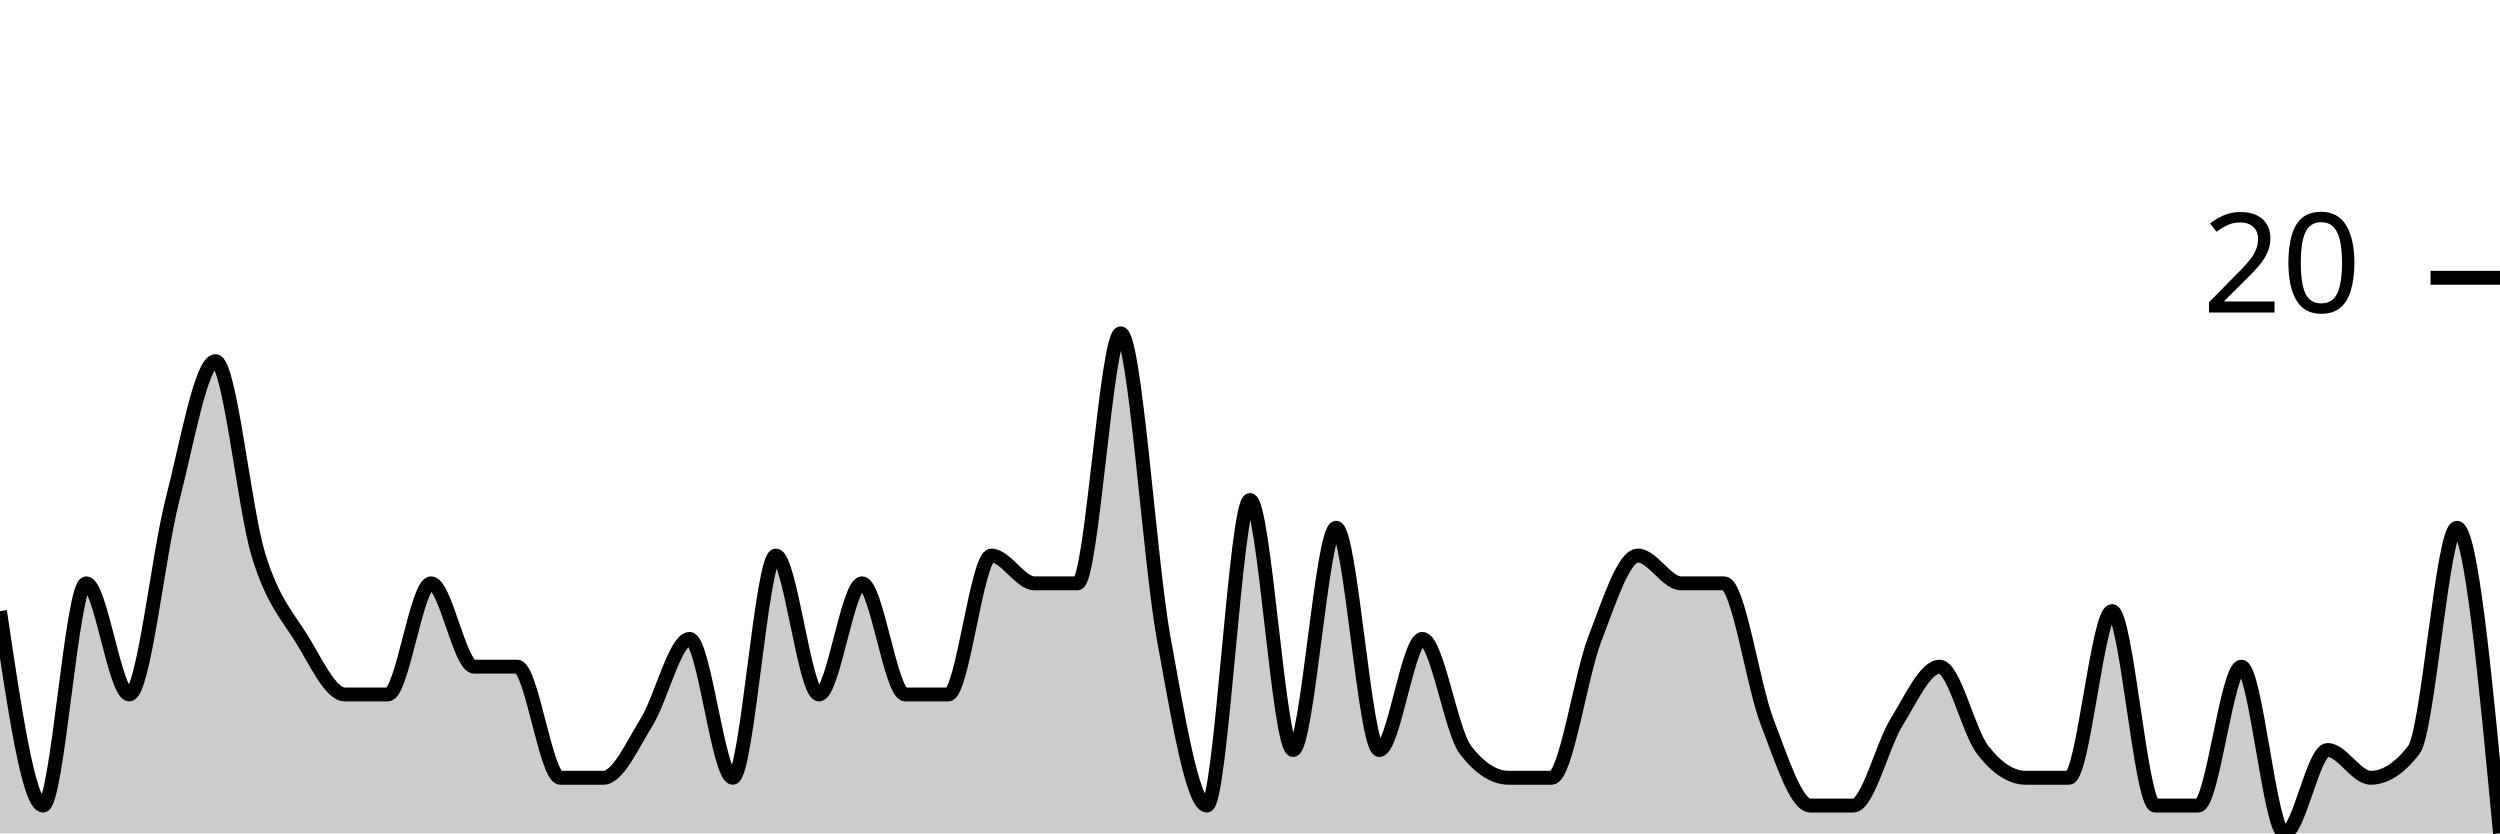
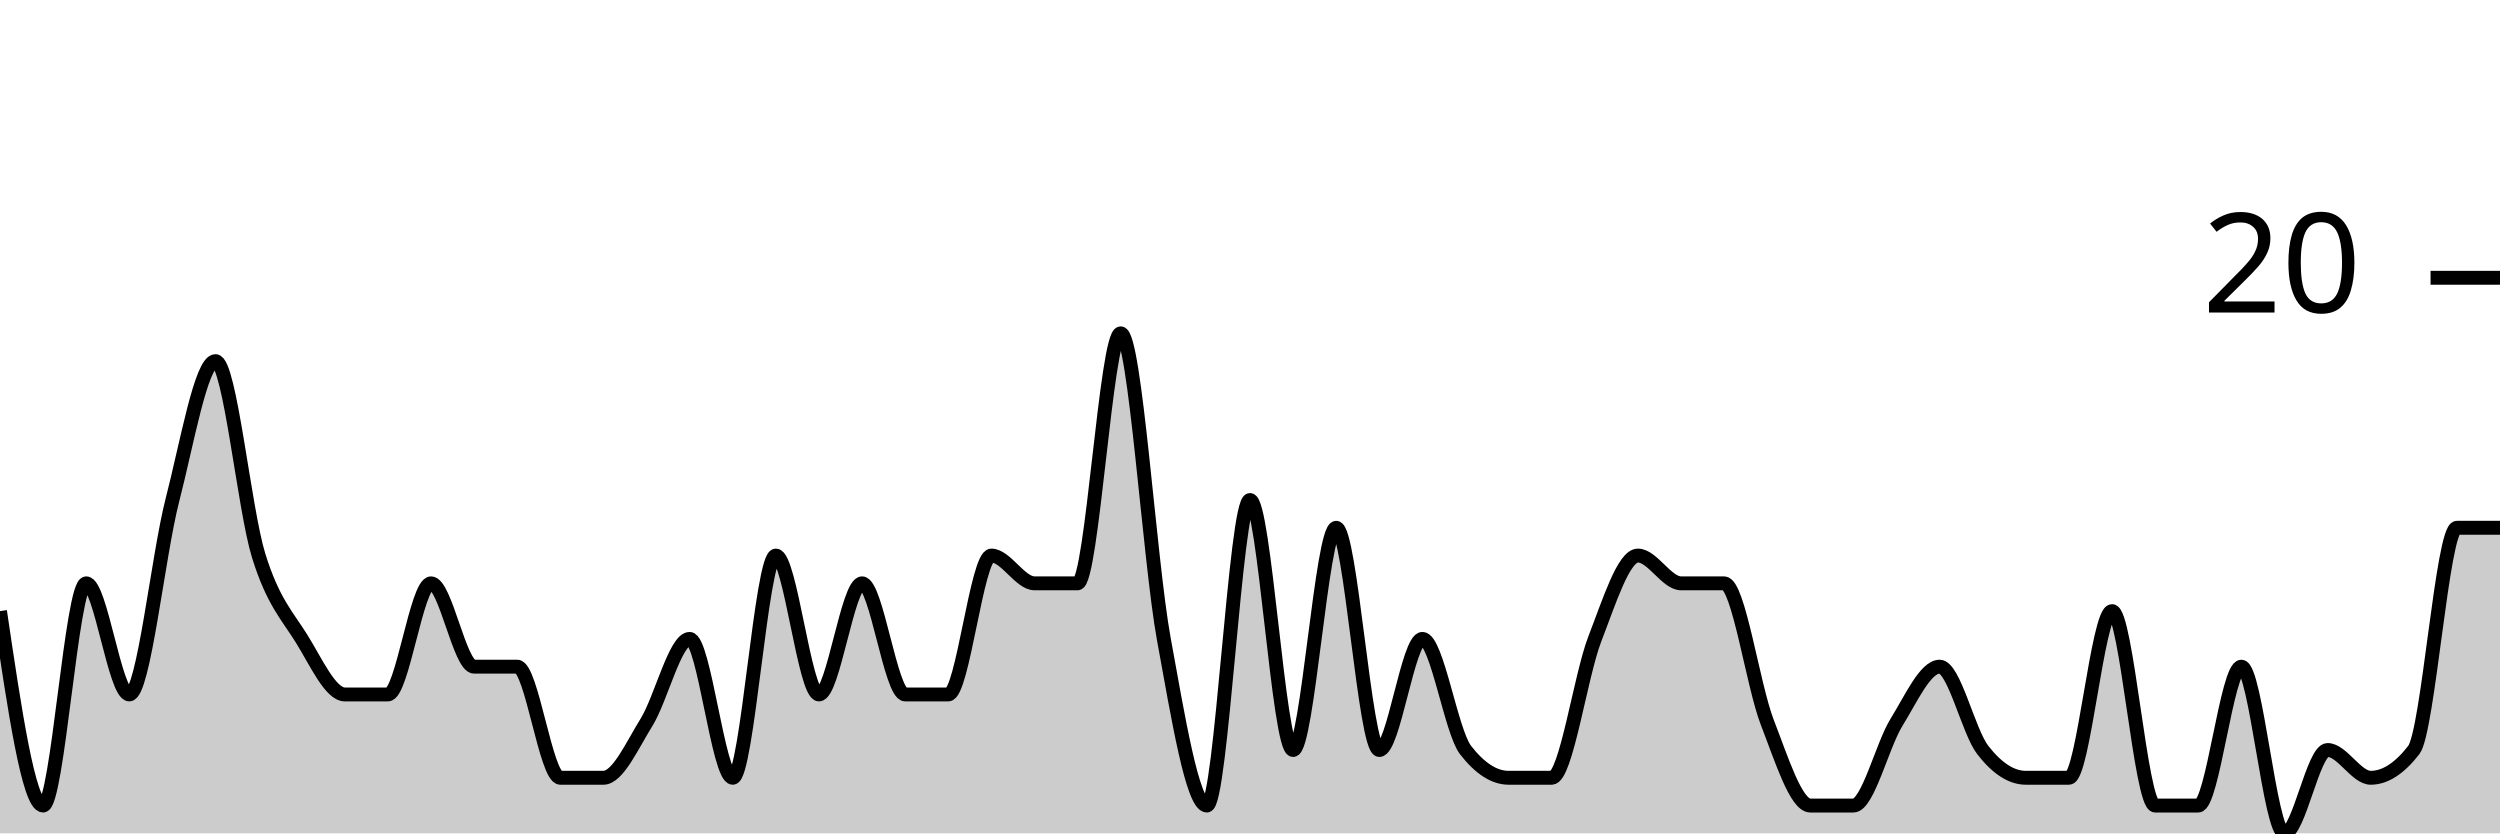
<svg xmlns="http://www.w3.org/2000/svg" viewBox="0 0 180 60">
  <g transform="translate(0,20)">
-     <path class="area" fill="rgba(0, 0, 0, 0.2)" d="M0,24C1.034,31,2.069,38,3.103,38C4.138,38,5.172,22,6.207,22C7.241,22,8.276,30,9.31,30C10.345,30,11.379,20,12.414,16C13.448,12,14.483,6,15.517,6C16.552,6,17.586,16.667,18.621,20C19.655,23.333,20.69,24.333,21.724,26C22.759,27.667,23.793,30,24.828,30C25.862,30,26.897,30,27.931,30C28.966,30,30,22,31.034,22C32.069,22,33.103,28,34.138,28C35.172,28,36.207,28,37.241,28C38.276,28,39.31,36,40.345,36C41.379,36,42.414,36,43.448,36C44.483,36,45.517,33.667,46.552,32C47.586,30.333,48.621,26,49.655,26C50.69,26,51.724,36,52.759,36C53.793,36,54.828,20,55.862,20C56.897,20,57.931,30,58.966,30C60,30,61.034,22,62.069,22C63.103,22,64.138,30,65.172,30C66.207,30,67.241,30,68.276,30C69.31,30,70.345,20,71.379,20C72.414,20,73.448,22,74.483,22C75.517,22,76.552,22,77.586,22C78.621,22,79.655,4,80.69,4C81.724,4,82.759,20.333,83.793,26C84.828,31.667,85.862,38,86.897,38C87.931,38,88.966,16,90,16C91.034,16,92.069,34,93.103,34C94.138,34,95.172,18,96.207,18C97.241,18,98.276,34,99.31,34C100.345,34,101.379,26,102.414,26C103.448,26,104.483,32.667,105.517,34C106.552,35.333,107.586,36,108.621,36C109.655,36,110.69,36,111.724,36C112.759,36,113.793,28.667,114.828,26C115.862,23.333,116.897,20,117.931,20C118.966,20,120,22,121.034,22C122.069,22,123.103,22,124.138,22C125.172,22,126.207,29.333,127.241,32C128.276,34.667,129.31,38,130.345,38C131.379,38,132.414,38,133.448,38C134.483,38,135.517,33.667,136.552,32C137.586,30.333,138.621,28,139.655,28C140.69,28,141.724,32.667,142.759,34C143.793,35.333,144.828,36,145.862,36C146.897,36,147.931,36,148.966,36C150,36,151.034,24,152.069,24C153.103,24,154.138,38,155.172,38C156.207,38,157.241,38,158.276,38C159.31,38,160.345,28,161.379,28C162.414,28,163.448,40,164.483,40C165.517,40,166.552,34,167.586,34C168.621,34,169.655,36,170.69,36C171.724,36,172.759,35.333,173.793,34C174.828,32.667,175.862,18,176.897,18C177.931,18,178.966,29,180,40L180,40C178.966,40,177.931,40,176.897,40C175.862,40,174.828,40,173.793,40C172.759,40,171.724,40,170.69,40C169.655,40,168.621,40,167.586,40C166.552,40,165.517,40,164.483,40C163.448,40,162.414,40,161.379,40C160.345,40,159.31,40,158.276,40C157.241,40,156.207,40,155.172,40C154.138,40,153.103,40,152.069,40C151.034,40,150,40,148.966,40C147.931,40,146.897,40,145.862,40C144.828,40,143.793,40,142.759,40C141.724,40,140.69,40,139.655,40C138.621,40,137.586,40,136.552,40C135.517,40,134.483,40,133.448,40C132.414,40,131.379,40,130.345,40C129.31,40,128.276,40,127.241,40C126.207,40,125.172,40,124.138,40C123.103,40,122.069,40,121.034,40C120,40,118.966,40,117.931,40C116.897,40,115.862,40,114.828,40C113.793,40,112.759,40,111.724,40C110.69,40,109.655,40,108.621,40C107.586,40,106.552,40,105.517,40C104.483,40,103.448,40,102.414,40C101.379,40,100.345,40,99.31,40C98.276,40,97.241,40,96.207,40C95.172,40,94.138,40,93.103,40C92.069,40,91.034,40,90,40C88.966,40,87.931,40,86.897,40C85.862,40,84.828,40,83.793,40C82.759,40,81.724,40,80.69,40C79.655,40,78.621,40,77.586,40C76.552,40,75.517,40,74.483,40C73.448,40,72.414,40,71.379,40C70.345,40,69.31,40,68.276,40C67.241,40,66.207,40,65.172,40C64.138,40,63.103,40,62.069,40C61.034,40,60,40,58.966,40C57.931,40,56.897,40,55.862,40C54.828,40,53.793,40,52.759,40C51.724,40,50.69,40,49.655,40C48.621,40,47.586,40,46.552,40C45.517,40,44.483,40,43.448,40C42.414,40,41.379,40,40.345,40C39.31,40,38.276,40,37.241,40C36.207,40,35.172,40,34.138,40C33.103,40,32.069,40,31.034,40C30,40,28.966,40,27.931,40C26.897,40,25.862,40,24.828,40C23.793,40,22.759,40,21.724,40C20.69,40,19.655,40,18.621,40C17.586,40,16.552,40,15.517,40C14.483,40,13.448,40,12.414,40C11.379,40,10.345,40,9.31,40C8.276,40,7.241,40,6.207,40C5.172,40,4.138,40,3.103,40C2.069,40,1.034,40,0,40Z" />
-     <path class="line" stroke="black" fill="none" d="M0,24C1.034,31,2.069,38,3.103,38C4.138,38,5.172,22,6.207,22C7.241,22,8.276,30,9.31,30C10.345,30,11.379,20,12.414,16C13.448,12,14.483,6,15.517,6C16.552,6,17.586,16.667,18.621,20C19.655,23.333,20.69,24.333,21.724,26C22.759,27.667,23.793,30,24.828,30C25.862,30,26.897,30,27.931,30C28.966,30,30,22,31.034,22C32.069,22,33.103,28,34.138,28C35.172,28,36.207,28,37.241,28C38.276,28,39.31,36,40.345,36C41.379,36,42.414,36,43.448,36C44.483,36,45.517,33.667,46.552,32C47.586,30.333,48.621,26,49.655,26C50.69,26,51.724,36,52.759,36C53.793,36,54.828,20,55.862,20C56.897,20,57.931,30,58.966,30C60,30,61.034,22,62.069,22C63.103,22,64.138,30,65.172,30C66.207,30,67.241,30,68.276,30C69.31,30,70.345,20,71.379,20C72.414,20,73.448,22,74.483,22C75.517,22,76.552,22,77.586,22C78.621,22,79.655,4,80.69,4C81.724,4,82.759,20.333,83.793,26C84.828,31.667,85.862,38,86.897,38C87.931,38,88.966,16,90,16C91.034,16,92.069,34,93.103,34C94.138,34,95.172,18,96.207,18C97.241,18,98.276,34,99.31,34C100.345,34,101.379,26,102.414,26C103.448,26,104.483,32.667,105.517,34C106.552,35.333,107.586,36,108.621,36C109.655,36,110.69,36,111.724,36C112.759,36,113.793,28.667,114.828,26C115.862,23.333,116.897,20,117.931,20C118.966,20,120,22,121.034,22C122.069,22,123.103,22,124.138,22C125.172,22,126.207,29.333,127.241,32C128.276,34.667,129.31,38,130.345,38C131.379,38,132.414,38,133.448,38C134.483,38,135.517,33.667,136.552,32C137.586,30.333,138.621,28,139.655,28C140.69,28,141.724,32.667,142.759,34C143.793,35.333,144.828,36,145.862,36C146.897,36,147.931,36,148.966,36C150,36,151.034,24,152.069,24C153.103,24,154.138,38,155.172,38C156.207,38,157.241,38,158.276,38C159.31,38,160.345,28,161.379,28C162.414,28,163.448,40,164.483,40C165.517,40,166.552,34,167.586,34C168.621,34,169.655,36,170.69,36C171.724,36,172.759,35.333,173.793,34C174.828,32.667,175.862,18,176.897,18C177.931,18,178.966,29,180,40" />
+     <path class="area" fill="rgba(0, 0, 0, 0.2)" d="M0,24C1.034,31,2.069,38,3.103,38C4.138,38,5.172,22,6.207,22C7.241,22,8.276,30,9.31,30C10.345,30,11.379,20,12.414,16C13.448,12,14.483,6,15.517,6C16.552,6,17.586,16.667,18.621,20C19.655,23.333,20.69,24.333,21.724,26C22.759,27.667,23.793,30,24.828,30C25.862,30,26.897,30,27.931,30C28.966,30,30,22,31.034,22C32.069,22,33.103,28,34.138,28C35.172,28,36.207,28,37.241,28C38.276,28,39.31,36,40.345,36C41.379,36,42.414,36,43.448,36C44.483,36,45.517,33.667,46.552,32C47.586,30.333,48.621,26,49.655,26C50.69,26,51.724,36,52.759,36C53.793,36,54.828,20,55.862,20C56.897,20,57.931,30,58.966,30C60,30,61.034,22,62.069,22C63.103,22,64.138,30,65.172,30C66.207,30,67.241,30,68.276,30C69.31,30,70.345,20,71.379,20C72.414,20,73.448,22,74.483,22C75.517,22,76.552,22,77.586,22C78.621,22,79.655,4,80.69,4C81.724,4,82.759,20.333,83.793,26C84.828,31.667,85.862,38,86.897,38C87.931,38,88.966,16,90,16C91.034,16,92.069,34,93.103,34C94.138,34,95.172,18,96.207,18C97.241,18,98.276,34,99.31,34C100.345,34,101.379,26,102.414,26C103.448,26,104.483,32.667,105.517,34C106.552,35.333,107.586,36,108.621,36C109.655,36,110.69,36,111.724,36C112.759,36,113.793,28.667,114.828,26C115.862,23.333,116.897,20,117.931,20C118.966,20,120,22,121.034,22C122.069,22,123.103,22,124.138,22C125.172,22,126.207,29.333,127.241,32C128.276,34.667,129.31,38,130.345,38C131.379,38,132.414,38,133.448,38C134.483,38,135.517,33.667,136.552,32C137.586,30.333,138.621,28,139.655,28C140.69,28,141.724,32.667,142.759,34C143.793,35.333,144.828,36,145.862,36C146.897,36,147.931,36,148.966,36C150,36,151.034,24,152.069,24C153.103,24,154.138,38,155.172,38C156.207,38,157.241,38,158.276,38C159.31,38,160.345,28,161.379,28C162.414,28,163.448,40,164.483,40C165.517,40,166.552,34,167.586,34C168.621,34,169.655,36,170.69,36C171.724,36,172.759,35.333,173.793,34C174.828,32.667,175.862,18,176.897,18C177.931,18,178.966,18,180,18L180,40C178.966,40,177.931,40,176.897,40C175.862,40,174.828,40,173.793,40C172.759,40,171.724,40,170.69,40C169.655,40,168.621,40,167.586,40C166.552,40,165.517,40,164.483,40C163.448,40,162.414,40,161.379,40C160.345,40,159.31,40,158.276,40C157.241,40,156.207,40,155.172,40C154.138,40,153.103,40,152.069,40C151.034,40,150,40,148.966,40C147.931,40,146.897,40,145.862,40C144.828,40,143.793,40,142.759,40C141.724,40,140.69,40,139.655,40C138.621,40,137.586,40,136.552,40C135.517,40,134.483,40,133.448,40C132.414,40,131.379,40,130.345,40C129.31,40,128.276,40,127.241,40C126.207,40,125.172,40,124.138,40C123.103,40,122.069,40,121.034,40C120,40,118.966,40,117.931,40C116.897,40,115.862,40,114.828,40C113.793,40,112.759,40,111.724,40C110.69,40,109.655,40,108.621,40C107.586,40,106.552,40,105.517,40C104.483,40,103.448,40,102.414,40C101.379,40,100.345,40,99.31,40C98.276,40,97.241,40,96.207,40C95.172,40,94.138,40,93.103,40C92.069,40,91.034,40,90,40C88.966,40,87.931,40,86.897,40C85.862,40,84.828,40,83.793,40C82.759,40,81.724,40,80.69,40C79.655,40,78.621,40,77.586,40C76.552,40,75.517,40,74.483,40C73.448,40,72.414,40,71.379,40C70.345,40,69.31,40,68.276,40C67.241,40,66.207,40,65.172,40C64.138,40,63.103,40,62.069,40C61.034,40,60,40,58.966,40C57.931,40,56.897,40,55.862,40C54.828,40,53.793,40,52.759,40C51.724,40,50.69,40,49.655,40C48.621,40,47.586,40,46.552,40C45.517,40,44.483,40,43.448,40C42.414,40,41.379,40,40.345,40C39.31,40,38.276,40,37.241,40C36.207,40,35.172,40,34.138,40C33.103,40,32.069,40,31.034,40C30,40,28.966,40,27.931,40C26.897,40,25.862,40,24.828,40C23.793,40,22.759,40,21.724,40C20.69,40,19.655,40,18.621,40C17.586,40,16.552,40,15.517,40C14.483,40,13.448,40,12.414,40C11.379,40,10.345,40,9.31,40C8.276,40,7.241,40,6.207,40C5.172,40,4.138,40,3.103,40C2.069,40,1.034,40,0,40Z" />
+     <path class="line" stroke="black" fill="none" d="M0,24C1.034,31,2.069,38,3.103,38C4.138,38,5.172,22,6.207,22C7.241,22,8.276,30,9.31,30C10.345,30,11.379,20,12.414,16C13.448,12,14.483,6,15.517,6C16.552,6,17.586,16.667,18.621,20C19.655,23.333,20.69,24.333,21.724,26C22.759,27.667,23.793,30,24.828,30C25.862,30,26.897,30,27.931,30C28.966,30,30,22,31.034,22C32.069,22,33.103,28,34.138,28C35.172,28,36.207,28,37.241,28C38.276,28,39.31,36,40.345,36C41.379,36,42.414,36,43.448,36C44.483,36,45.517,33.667,46.552,32C47.586,30.333,48.621,26,49.655,26C50.69,26,51.724,36,52.759,36C53.793,36,54.828,20,55.862,20C56.897,20,57.931,30,58.966,30C60,30,61.034,22,62.069,22C63.103,22,64.138,30,65.172,30C66.207,30,67.241,30,68.276,30C69.31,30,70.345,20,71.379,20C72.414,20,73.448,22,74.483,22C75.517,22,76.552,22,77.586,22C78.621,22,79.655,4,80.69,4C81.724,4,82.759,20.333,83.793,26C84.828,31.667,85.862,38,86.897,38C87.931,38,88.966,16,90,16C91.034,16,92.069,34,93.103,34C94.138,34,95.172,18,96.207,18C97.241,18,98.276,34,99.31,34C100.345,34,101.379,26,102.414,26C103.448,26,104.483,32.667,105.517,34C106.552,35.333,107.586,36,108.621,36C109.655,36,110.69,36,111.724,36C112.759,36,113.793,28.667,114.828,26C115.862,23.333,116.897,20,117.931,20C118.966,20,120,22,121.034,22C122.069,22,123.103,22,124.138,22C125.172,22,126.207,29.333,127.241,32C128.276,34.667,129.31,38,130.345,38C131.379,38,132.414,38,133.448,38C134.483,38,135.517,33.667,136.552,32C137.586,30.333,138.621,28,139.655,28C140.69,28,141.724,32.667,142.759,34C143.793,35.333,144.828,36,145.862,36C146.897,36,147.931,36,148.966,36C150,36,151.034,24,152.069,24C153.103,24,154.138,38,155.172,38C156.207,38,157.241,38,158.276,38C159.31,38,160.345,28,161.379,28C162.414,28,163.448,40,164.483,40C165.517,40,166.552,34,167.586,34C168.621,34,169.655,36,170.69,36C171.724,36,172.759,35.333,173.793,34C174.828,32.667,175.862,18,176.897,18C177.931,18,178.966,18,180,18" />
    <path class="axis-ceiling" stroke-width="1" stroke="black" fill="none" d="M175,0L180,0" />
    <text class="axis-ceiling-label" font-family="sans-serif" text-anchor="end" font-size="10px" x="170" y="2.5">20</text>
  </g>
</svg>
